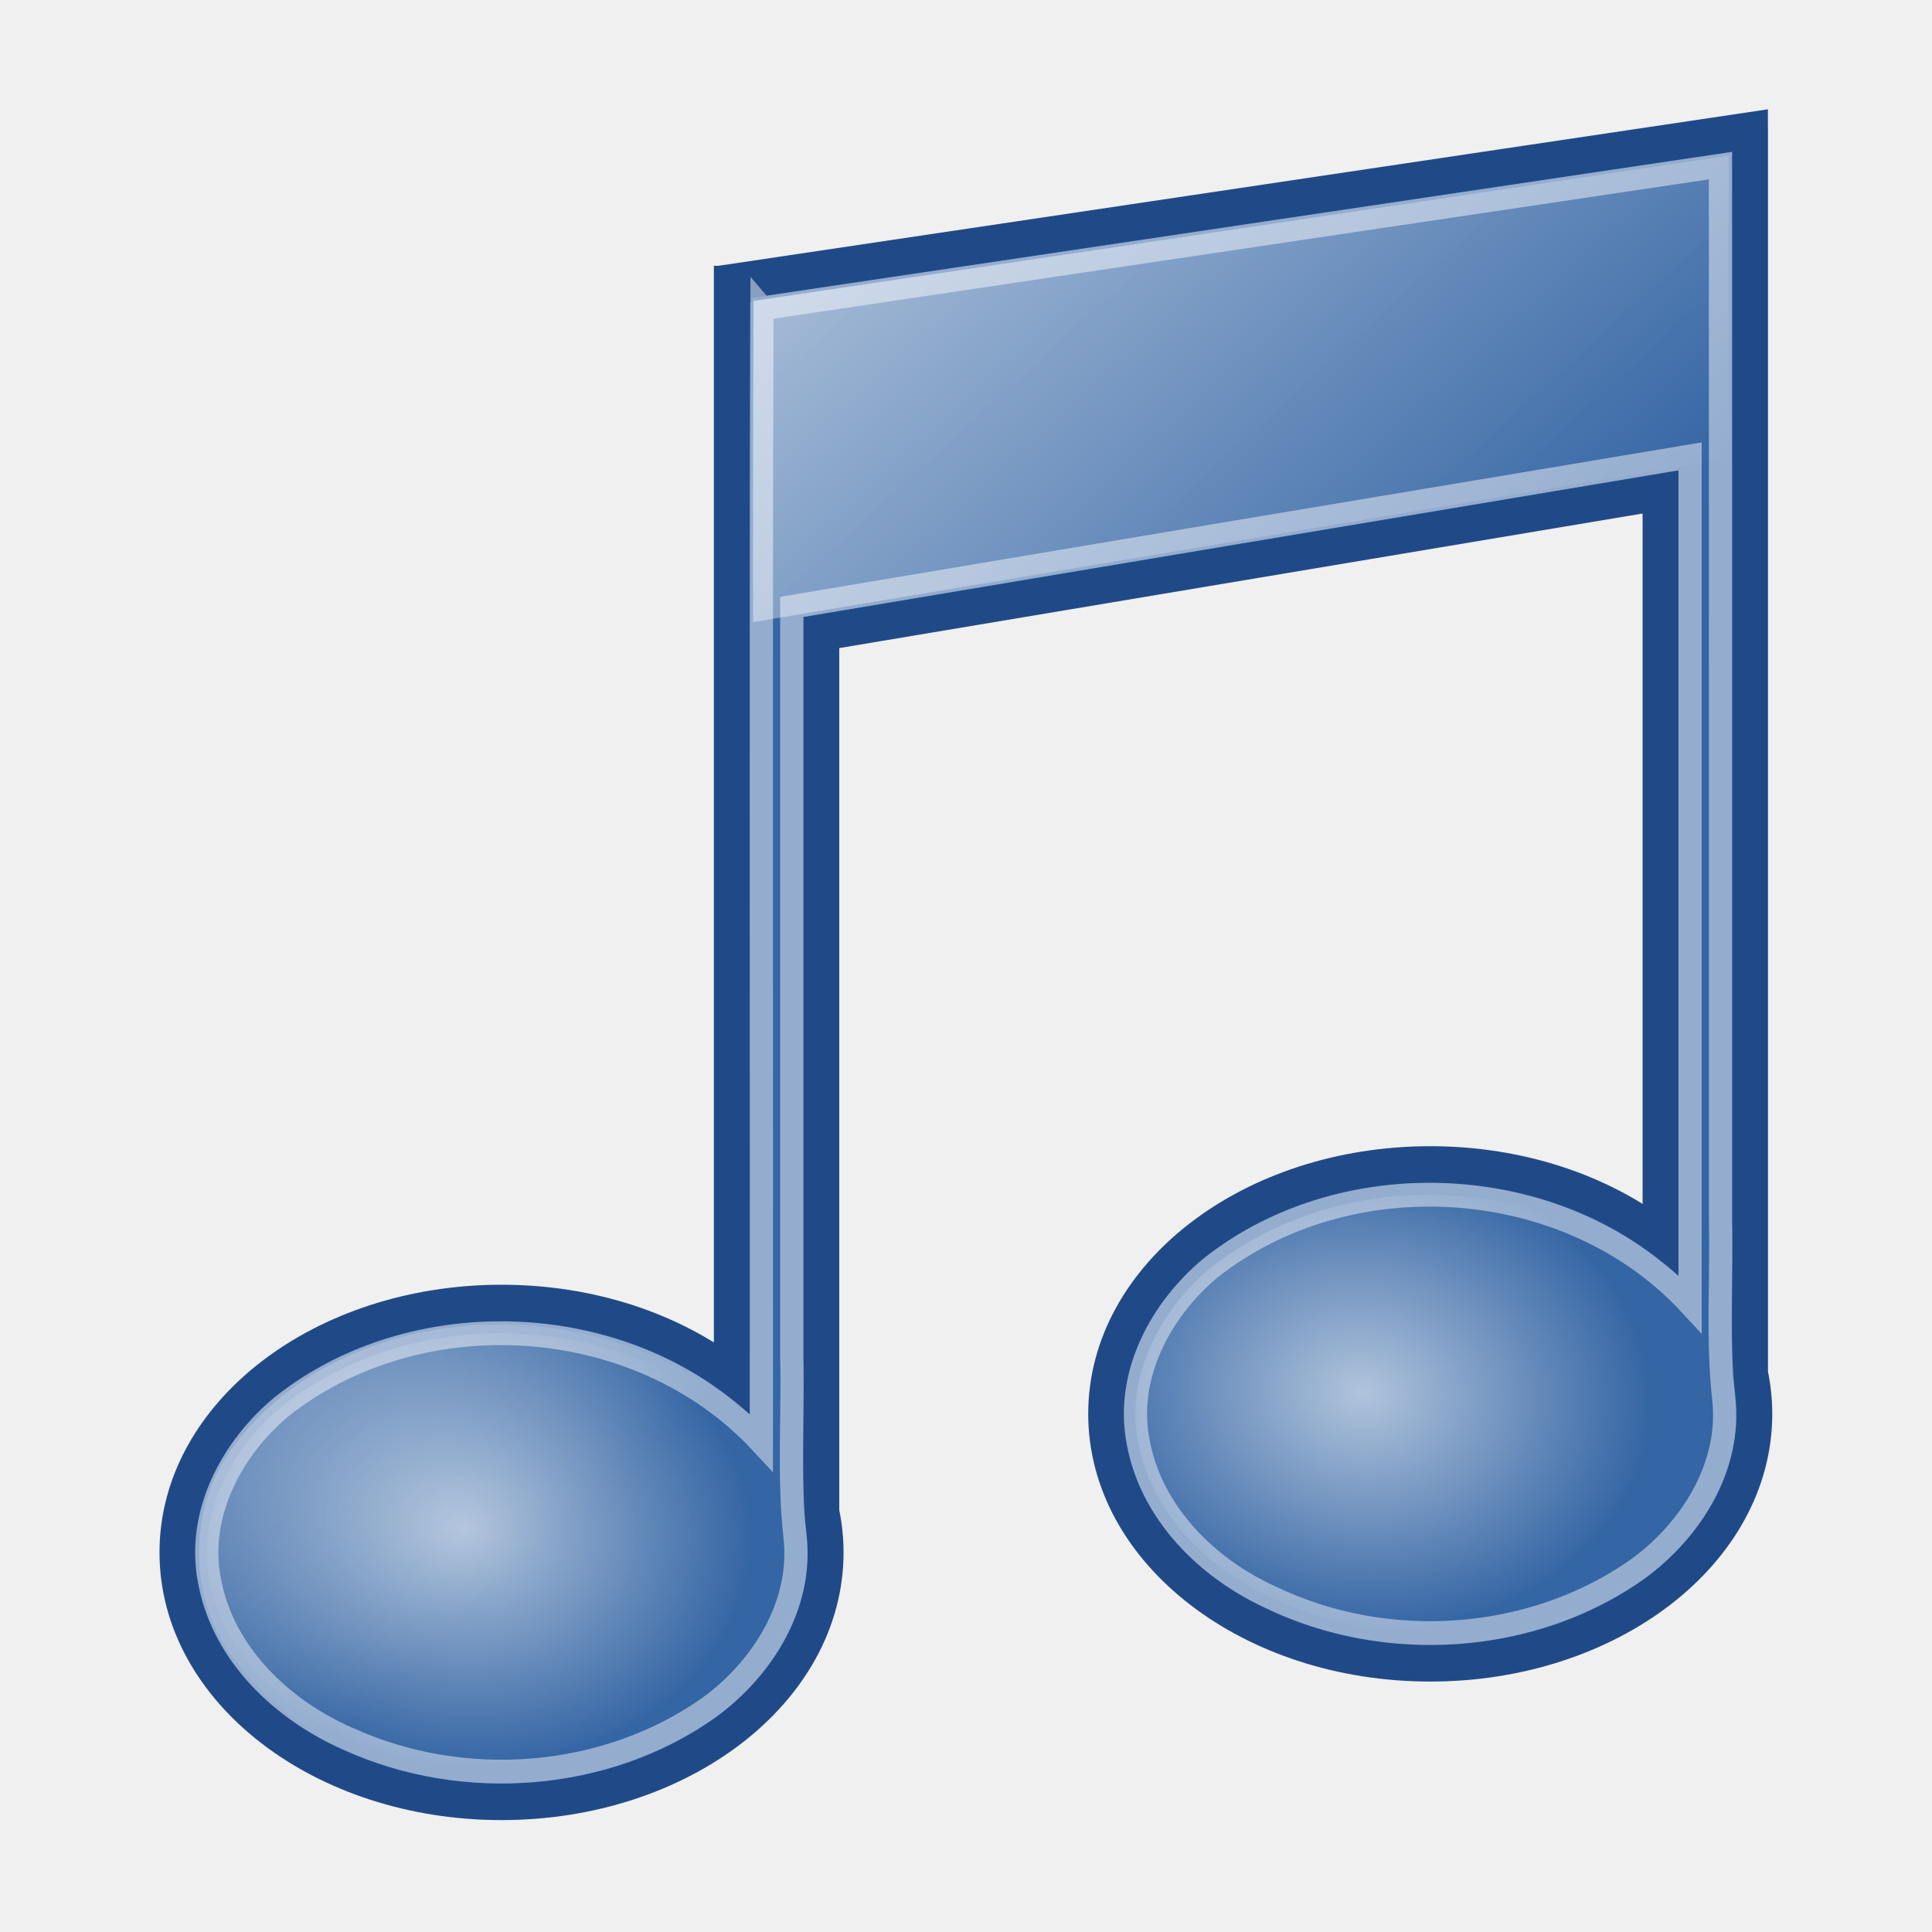
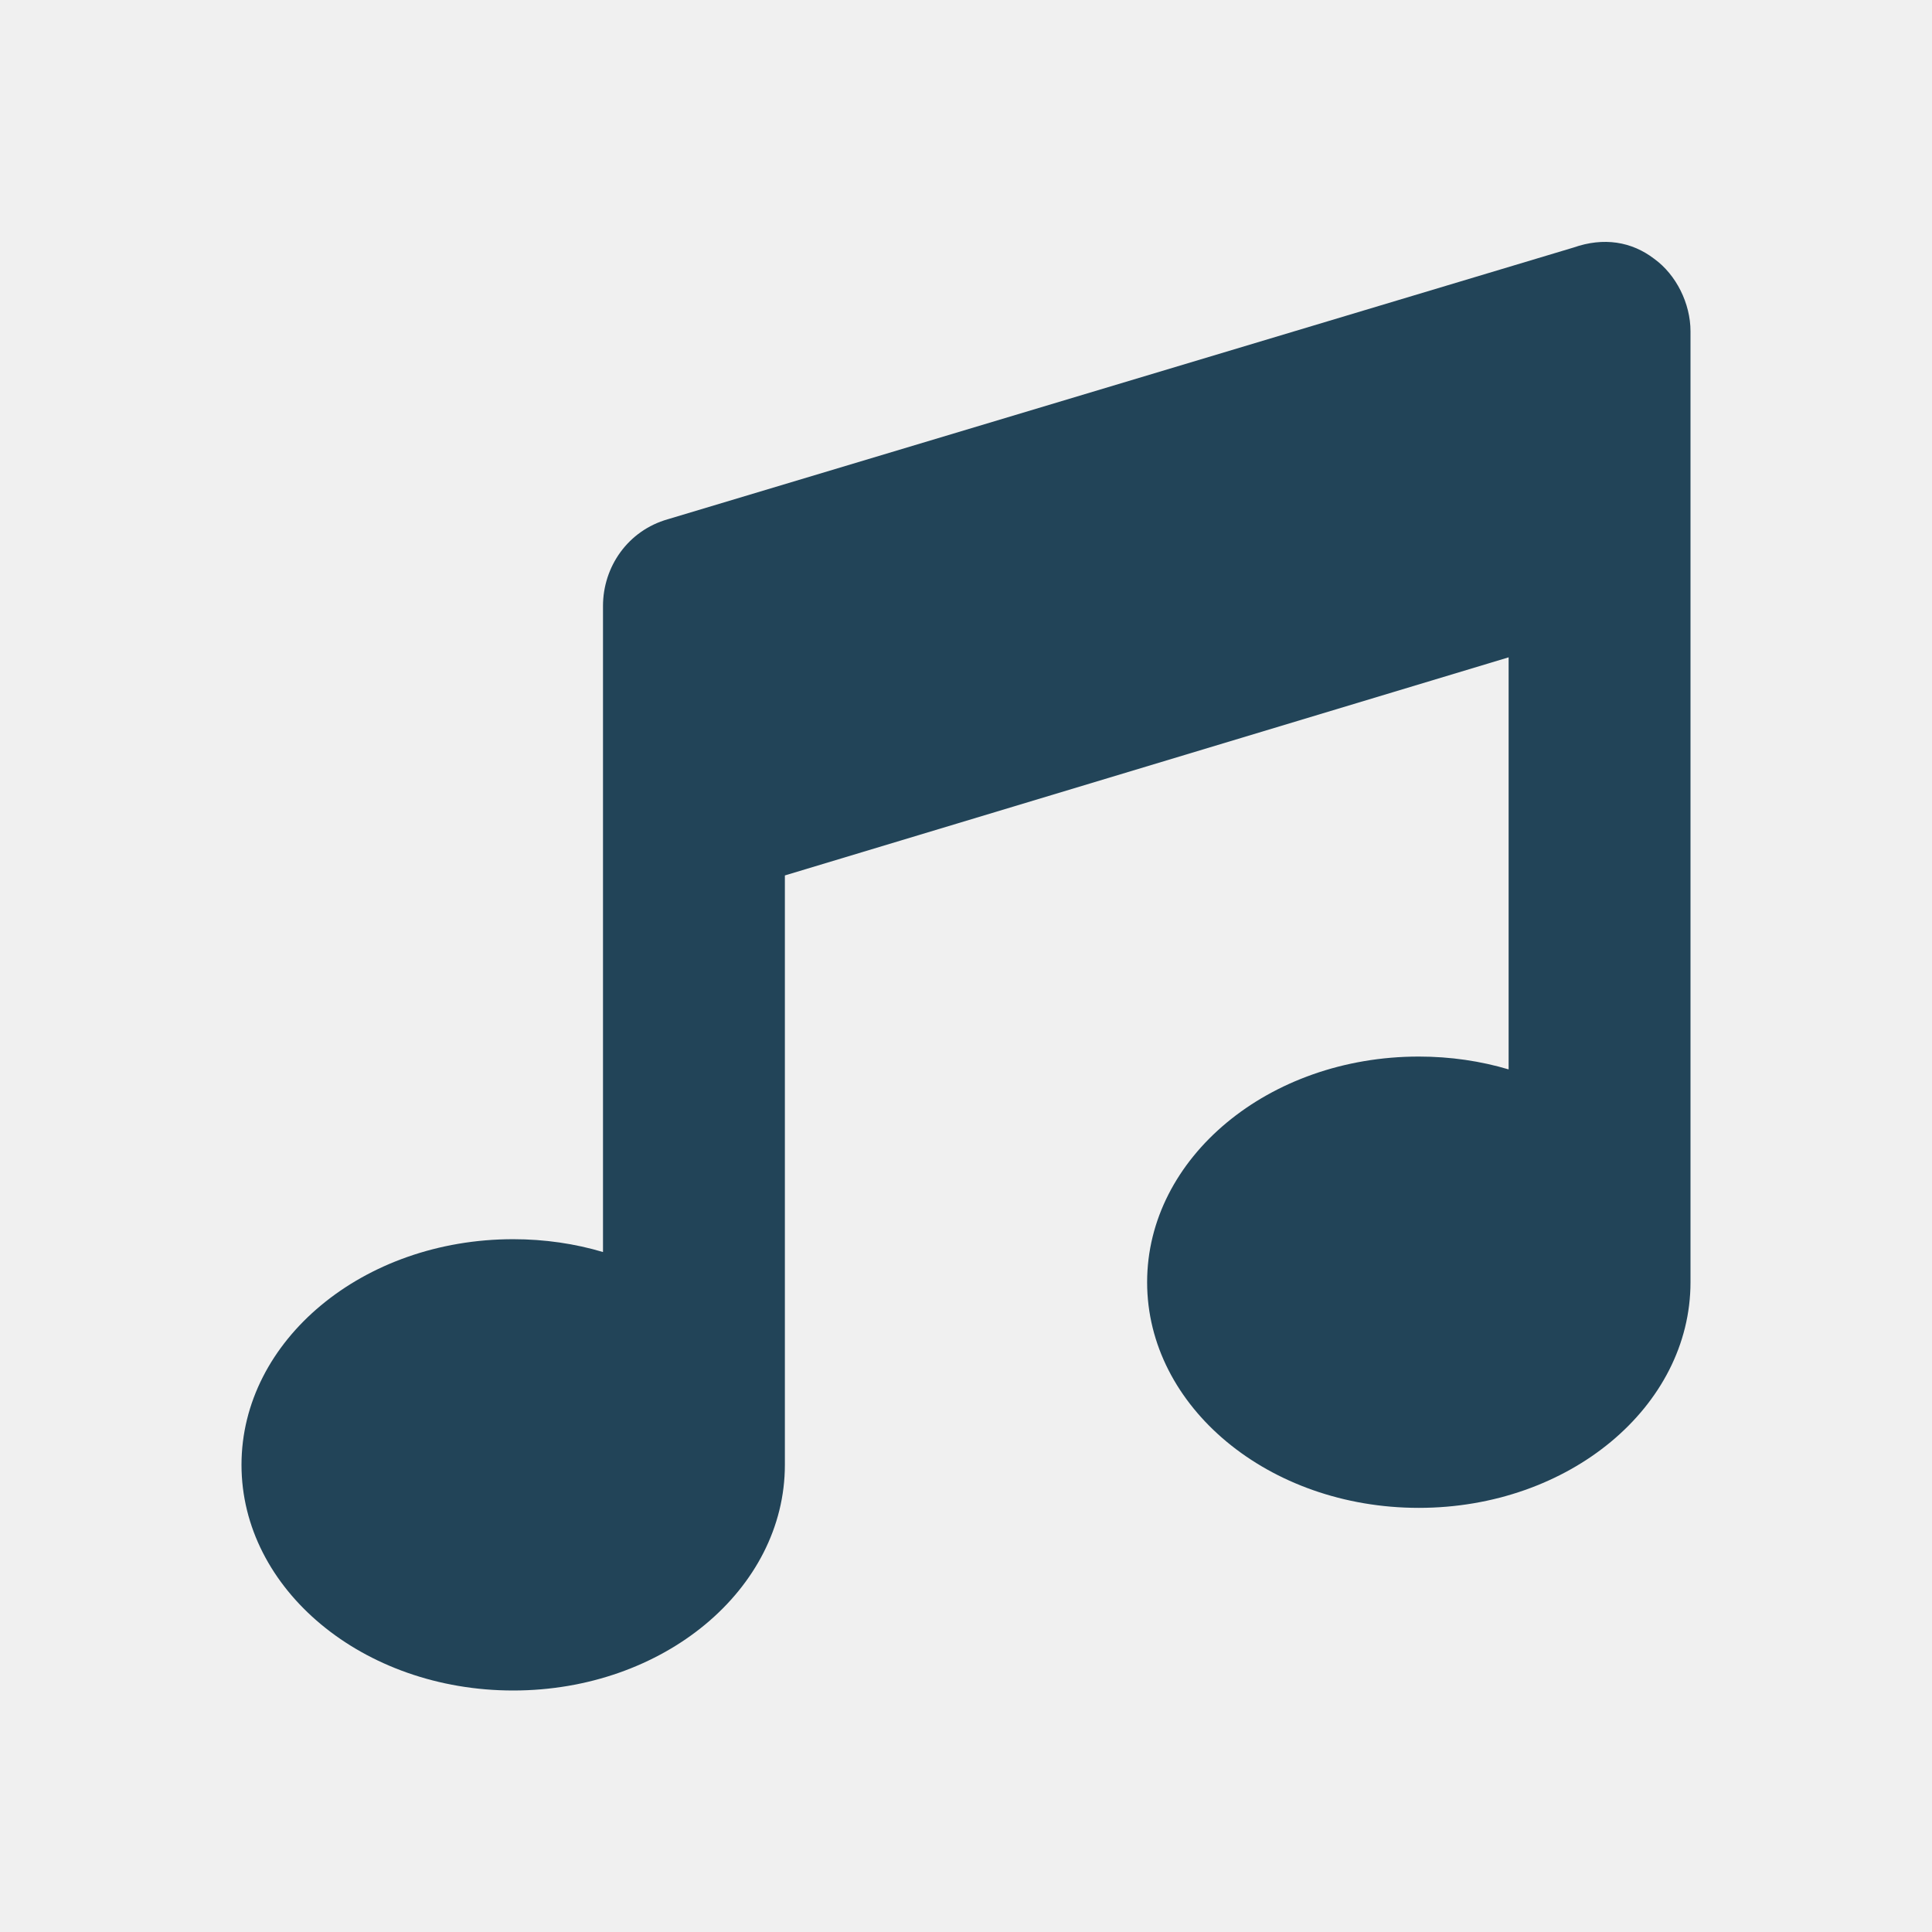
- <svg xmlns="http://www.w3.org/2000/svg" xmlns:xlink="http://www.w3.org/1999/xlink" width="48" height="48">
-   <defs>
-     <linearGradient id="h">
-       <stop offset="0" />
-       <stop offset="1" stop-opacity="0" />
-     </linearGradient>
-     <linearGradient id="g">
-       <stop offset="0" />
-       <stop offset="1" stop-opacity="0" />
-     </linearGradient>
-     <linearGradient id="c">
-       <stop offset="0" stop-color="#fff" />
-       <stop offset="1" stop-color="#fff" stop-opacity="0" />
-     </linearGradient>
-     <linearGradient id="f">
-       <stop offset="0" stop-color="#babdb6" />
-       <stop offset="1" stop-color="#babdb6" stop-opacity="0" />
-     </linearGradient>
-     <linearGradient id="e">
-       <stop offset="0" stop-color="#729fcf" stop-opacity="0" />
-       <stop offset=".14" stop-color="#729fcf" stop-opacity=".18" />
-       <stop offset=".25" stop-color="#729fcf" stop-opacity=".43" />
-       <stop offset=".28" stop-color="#729fcf" stop-opacity=".39" />
-       <stop offset=".38" stop-color="#729fcf" stop-opacity=".39" />
-       <stop offset=".47" stop-color="#fff" />
-       <stop offset=".55" stop-color="#b8cfe7" stop-opacity=".62" />
-       <stop offset=".63" stop-color="#729fcf" stop-opacity=".25" />
-       <stop offset=".7" stop-color="#729fcf" stop-opacity=".28" />
-       <stop offset=".85" stop-color="#729fcf" stop-opacity=".16" />
-       <stop offset="1" stop-color="#729fcf" stop-opacity="0" />
-     </linearGradient>
-     <linearGradient id="d">
-       <stop offset="0" stop-color="#555753" stop-opacity=".01" />
-       <stop offset="0" stop-color="#555753" stop-opacity=".23" />
-       <stop offset="0" stop-color="#555753" stop-opacity=".01" />
-       <stop offset=".01" stop-color="#555753" stop-opacity=".01" />
-       <stop offset=".02" stop-color="#555753" stop-opacity=".07" />
-       <stop offset=".03" stop-color="#555753" stop-opacity=".02" />
-       <stop offset=".06" stop-color="#555753" stop-opacity=".01" />
-       <stop offset=".13" stop-color="#555753" stop-opacity=".37" />
-       <stop offset=".25" stop-color="#555753" stop-opacity=".01" />
-       <stop offset=".5" stop-color="#555753" stop-opacity=".02" />
-       <stop offset=".75" stop-color="#555753" stop-opacity=".2" />
-       <stop offset=".88" stop-color="#555753" stop-opacity=".18" />
-       <stop offset=".94" stop-color="#555753" stop-opacity=".29" />
-       <stop offset="1" stop-color="#555753" stop-opacity=".07" />
-     </linearGradient>
-     <linearGradient id="b">
-       <stop offset="0" stop-color="#fff" stop-opacity=".64" />
-       <stop offset="1" stop-color="#fff" stop-opacity="0" />
-     </linearGradient>
-     <linearGradient id="a">
-       <stop offset="0" stop-color="#fff" stop-opacity=".18" />
-       <stop offset=".51" stop-color="#fff" />
-       <stop offset="1" stop-color="#fff" stop-opacity="0" />
-     </linearGradient>
-     <radialGradient xlink:href="#c" id="i" gradientUnits="userSpaceOnUse" gradientTransform="matrix(.37578 .03445 -.02757 .30072 605.27 586.906)" cx="880.14" cy="838.99" fx="880.14" fy="838.99" r="365.08" />
-     <radialGradient xlink:href="#c" id="j" gradientUnits="userSpaceOnUse" gradientTransform="matrix(.37578 .03445 -.02757 .30072 605.27 586.906)" cx="1989.94" cy="503.58" fx="1989.94" fy="503.58" r="365.08" />
-     <linearGradient xlink:href="#c" id="k" gradientUnits="userSpaceOnUse" x1="1151.27" y1="166.47" x2="1415.85" y2="463.57" />
-   </defs>
-   <path d="M1522.84 223.78l-481.41 70v.97h-.97v504.88c-27.83-21.08-66.42-34.16-109.09-34.16-84.8 0-153.56 51.56-153.56 115.16 0 63.6 68.76 115.16 153.56 115.16s153.53-51.56 153.53-115.16c0-6.36-.71-12.58-2.03-18.66V455.63l397.59-64.94v344.94c-27.83-21.08-66.42-34.16-109.09-34.16-84.8 0-153.56 51.56-153.56 115.16 0 63.6 68.76 115.16 153.56 115.16s153.53-51.56 153.53-115.16c0-6.36-.71-12.58-2.03-18.66V230.75h-.03v-6.97z" fill-rule="evenodd" fill="#3465a4" stroke-width="17" stroke="#204a87" transform="matrix(.05244 0 0 .05378 -36.38 -8.791)" />
-   <path d="M1054.75 305.91c-.62 174.66-.11 349.31-.28 523.97-57.43-60.54-161.24-67.38-227.16-16.69-23.64 19.07-40.69 50.03-34.25 80.8 6.54 34.09 34.97 59.85 65.94 72.89 54.34 24.02 121.39 19.28 170.66-14.56 24.88-17.63 44.53-47.36 40.72-79.03-3.06-27.36-.88-54.89-1.5-82.34V443.83c141.86-23.21 283.72-46.42 425.59-69.53v391.59c-57.52-60.64-161.55-67.38-227.47-16.47-23.07 18.85-40.05 49.16-34.12 79.59 5.99 33.21 32.76 58.98 62.75 72.28 54.84 25.86 123.76 21.54 174.03-12.97 24.88-17.63 44.53-47.36 40.72-79.03-3.06-27.36-.88-54.89-1.5-82.34-.01-162.32.02-324.65-.03-486.97l-454.09 65.94z" fill="none" opacity=".47" stroke-width="11" stroke="#fff" transform="matrix(.05244 0 0 .05378 -36.38 -8.791)" />
-   <path d="M1054.75 305.91c-.62 174.66-.11 349.31-.28 523.97-57.43-60.54-161.24-67.38-227.16-16.69-23.64 19.07-40.69 50.03-34.25 80.8 6.54 34.09 34.97 59.85 65.94 72.89 54.34 24.02 121.39 19.28 170.66-14.56 24.88-17.63 44.53-47.36 40.72-79.03-3.06-27.36-.88-54.89-1.5-82.34V443.83c141.86-23.21 283.72-46.42 425.59-69.53v391.59c-57.52-60.64-161.55-67.38-227.47-16.47-23.07 18.85-40.05 49.16-34.12 79.59 5.99 33.21 32.76 58.98 62.75 72.28 54.84 25.86 123.76 21.54 174.03-12.97 24.88-17.63 44.53-47.36 40.72-79.03-3.06-27.36-.88-54.89-1.5-82.34-.01-162.32.02-324.65-.03-486.97l-454.09 65.94z" fill="url(#i)" opacity=".61" transform="matrix(.05244 0 0 .05378 -36.38 -8.791)" />
-   <path d="M1054.75 305.91c-.62 174.66-.11 349.31-.28 523.97-57.43-60.54-161.24-67.38-227.16-16.69-23.64 19.07-40.69 50.03-34.25 80.8 6.54 34.09 34.97 59.85 65.94 72.89 54.34 24.02 121.39 19.28 170.66-14.56 24.88-17.63 44.53-47.36 40.72-79.03-3.06-27.36-.88-54.89-1.5-82.34V443.83c141.86-23.21 283.72-46.42 425.59-69.53v391.59c-57.52-60.64-161.55-67.38-227.47-16.47-23.07 18.85-40.05 49.16-34.12 79.59 5.99 33.21 32.76 58.98 62.75 72.28 54.84 25.86 123.76 21.54 174.03-12.97 24.88-17.63 44.53-47.36 40.72-79.03-3.06-27.36-.88-54.89-1.5-82.34-.01-162.32.02-324.65-.03-486.97l-454.09 65.94z" fill="url(#j)" opacity=".61" transform="matrix(.05244 0 0 .05378 -36.38 -8.791)" />
-   <path d="M1510.53 235.69c-153.24 22.38-306.52 44.56-459.78 66.78-.1 49.46-.34 98.92-.19 148.38 154.1-25.18 308.21-50.37 462.31-75.56-.01-46.65.04-93.29-.06-139.94-.76.11-1.52.23-2.28.34zm-141.62 475.66c-47.46.31-97.13 19.03-125.81 57.96-22.63 30.8-19.4 77.78 8.16 104.57 30.43 33.96 77.43 48.01 122.03 48.13 47.26-.41 96.12-19.14 125.66-56.97 14.97-20.88 18.22-48.04 14.97-73.09-1.22-18.29-17.14-30.25-29.87-41.35-32.11-26.16-73.74-39.87-115.13-39.24zm-441.38 64.03c-47.58.6-97.27 19.68-125.41 59.31-20.48 29.32-18.64 72.81 5.91 99.41 25.64 31.67 66.38 47.2 106 51.03 51.89 5.15 107.77-12.26 142.09-52.5 16.97-20.75 21.35-49.31 17.78-75.31-.34-18.42-16.21-30.97-28.97-42.06-32.59-26.94-75.18-40.63-117.41-39.87z" fill="url(#k)" opacity=".61" transform="matrix(.05244 0 0 .05378 -36.38 -8.791)" />
+ <svg xmlns="http://www.w3.org/2000/svg" version="1.1" id="Layer_1" x="0px" y="0px" viewBox="0 0 256 256" style="enable-background:new 0 0 256 256;" xml:space="preserve">
+   <style type="text/css">
+ 	.st0{fill:#224458;}
+ </style>
+   <path class="st0" d="M219.2,34.3c2.9,2.1,4.8,5.9,4.8,9.6v27v99c0,16.5-16.1,29.9-36,29.9s-36-13.4-36-29.9  c0-16.5,16.1-29.9,36-29.9c4.2,0,8.2,0.6,11.9,1.7V87.1L104,116v78.1c0,16.5-16.1,29.9-36,29.9s-36-13.4-36-29.9  c0-16.5,16.1-29.9,36-29.9c4.2,0,8.2,0.6,11.9,1.7v-58.6v-27c0-5.2,3.3-10,8.6-11.5l120-36C212.5,31.4,216.2,32,219.2,34.3  L219.2,34.3z" />
</svg>
